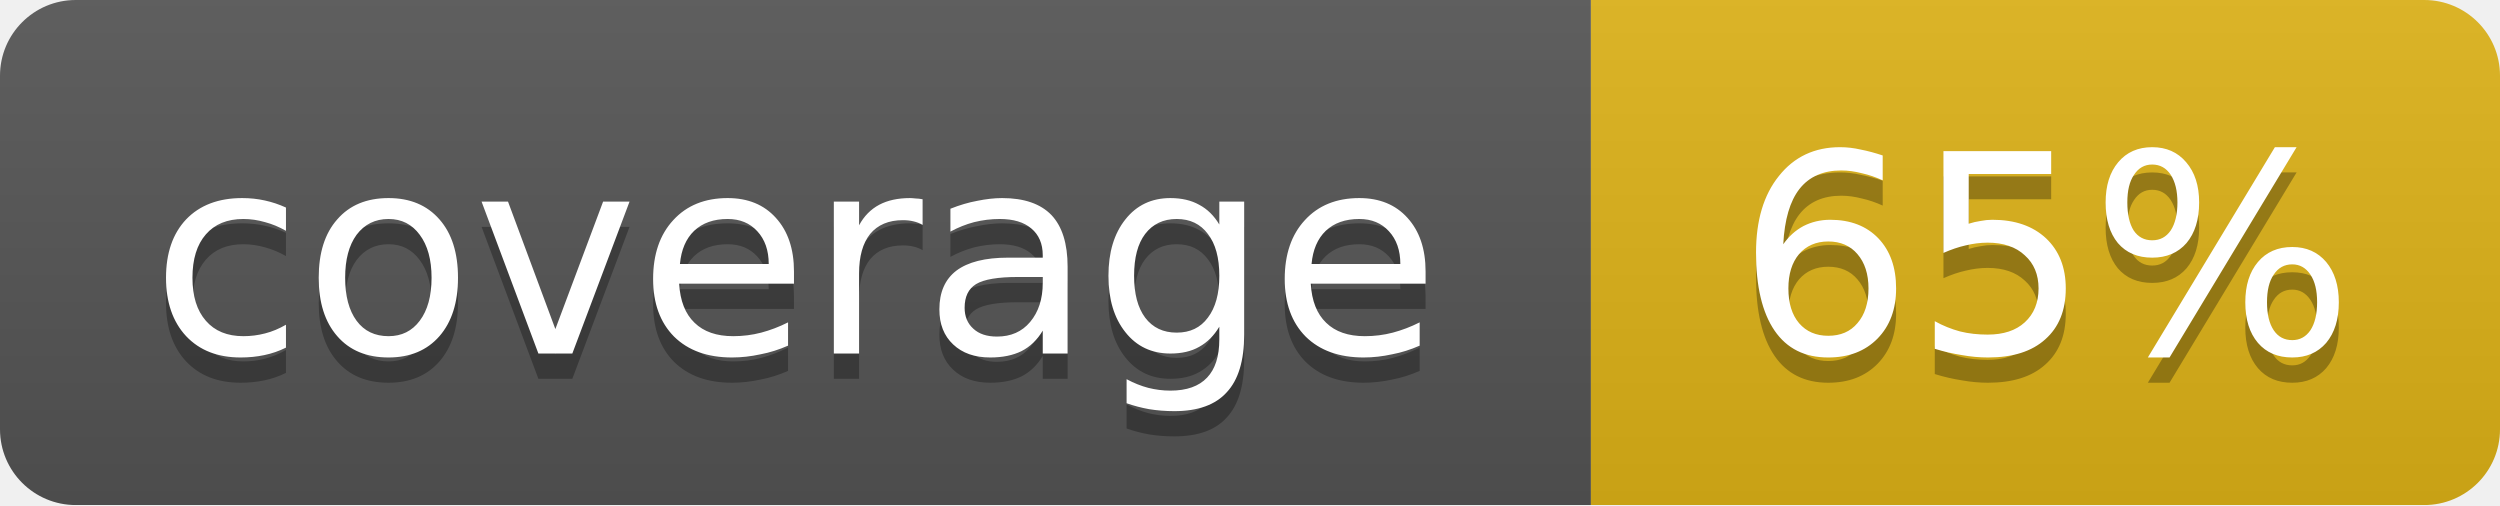
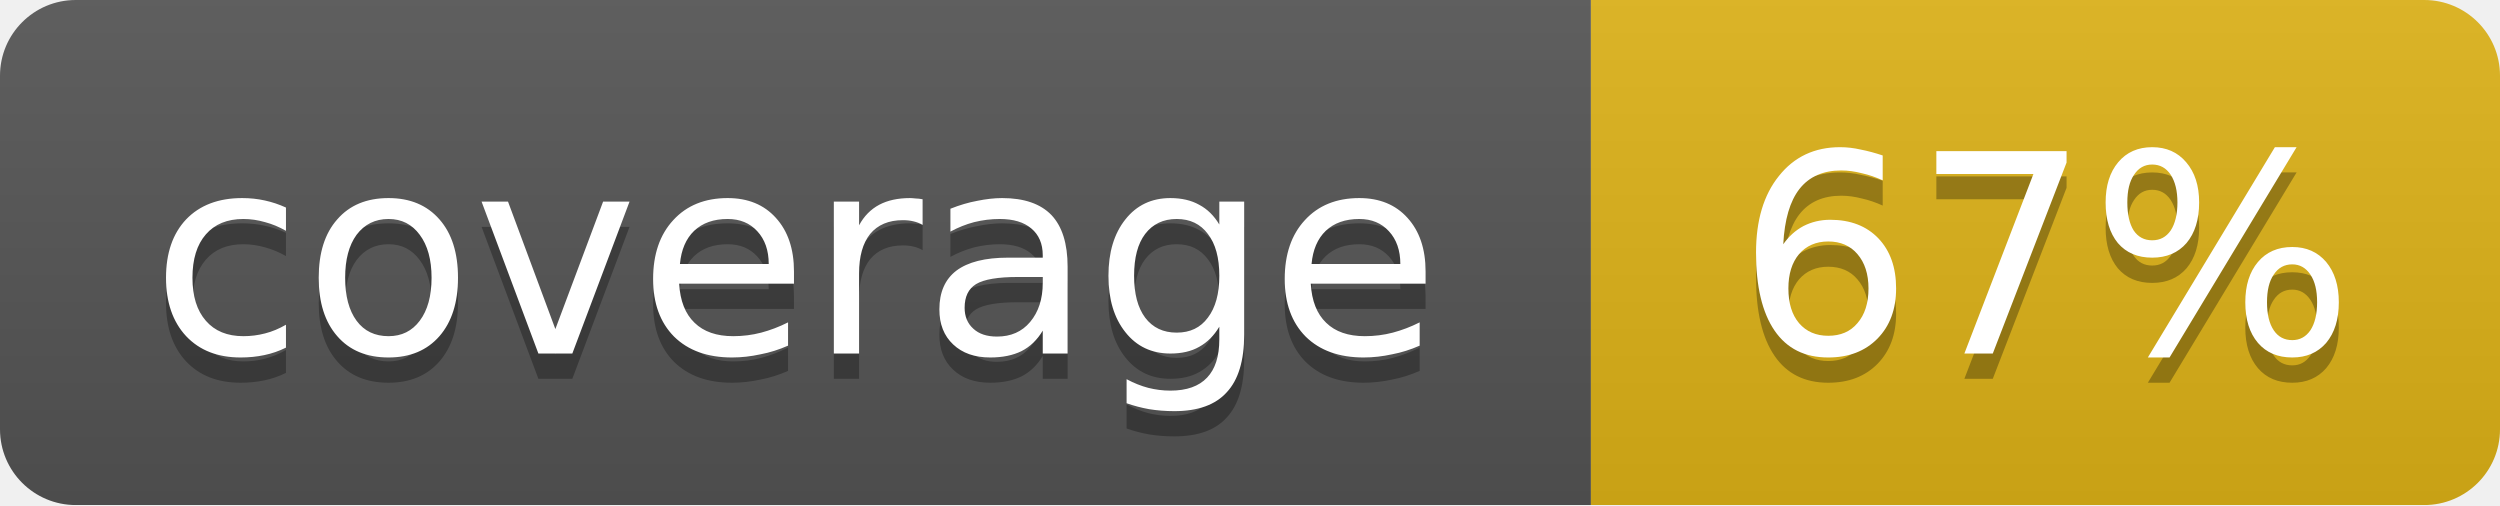
<svg xmlns="http://www.w3.org/2000/svg" width="99" height="20">
  <linearGradient id="b" x2="0" y2="100%">
    <stop offset="0" stop-color="#bbb" stop-opacity=".1" />
    <stop offset="1" stop-opacity=".1" />
  </linearGradient>
  <mask id="a">
    <rect width="99" height="20" rx="3" fill="#fff" />
  </mask>
  <g mask="url(#a)">
    <path fill="#555" d="M0 0h63v20H0z" />
    <path fill="#dfb317" d="M63 0h36v20H63z" />
    <path fill="url(#b)" d="M0 0h99v20H0z" />
  </g>
  <g fill="#fff" text-anchor="middle" font-family="DejaVu Sans,Verdana,Geneva,sans-serif" font-size="11">
    <text x="31.5" y="15" fill="#010101" fill-opacity=".3">coverage</text>
    <text x="31.5" y="14">coverage</text>
-     <text x="81" y="15" fill="#010101" fill-opacity=".3">65%</text>
-     <text x="81" y="14">65%</text>
+     <text x="81" y="15" fill="#010101" fill-opacity=".3">67%</text>
+     <text x="81" y="14">67%</text>
  </g>
</svg>
